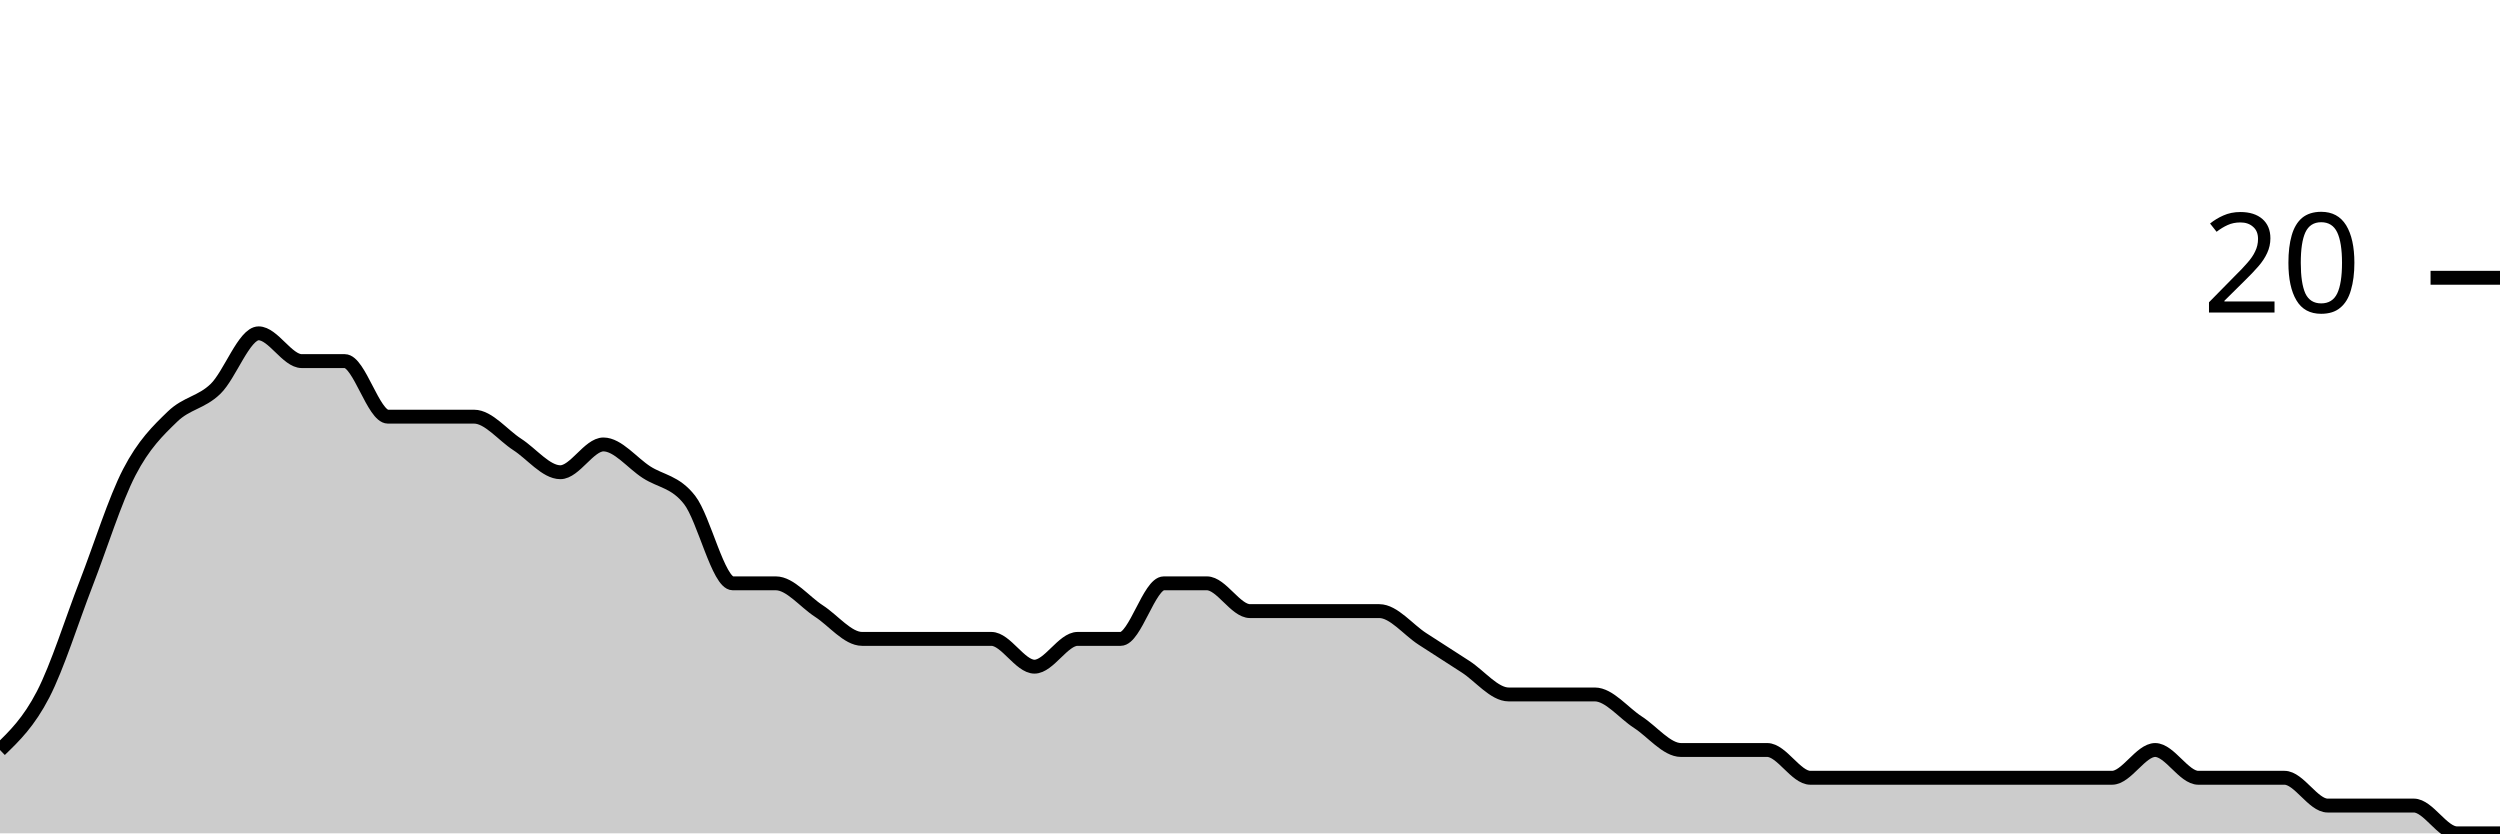
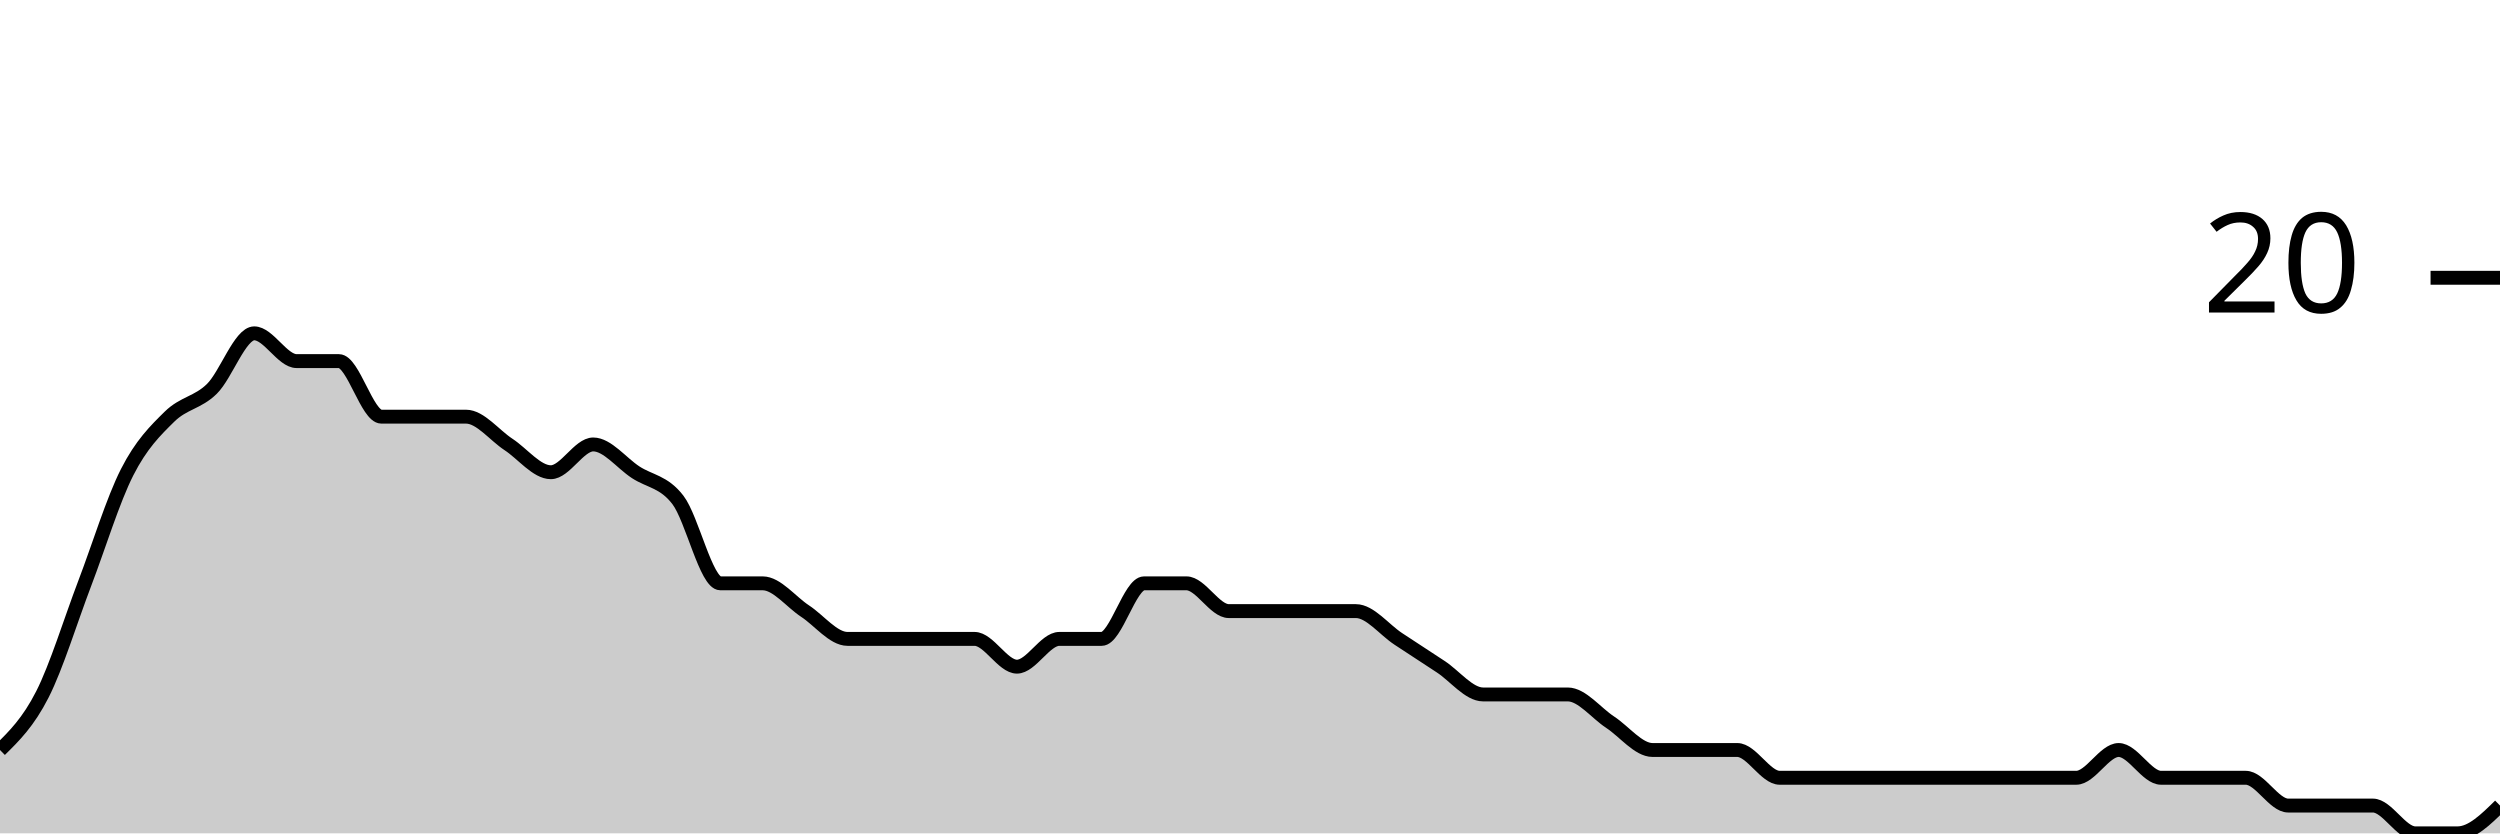
<svg xmlns="http://www.w3.org/2000/svg" viewBox="0 0 180 60">
  <g transform="translate(0,20)">
-     <path class="area" fill="rgba(0, 0, 0, 0.2)" d="M0,34C1.034,33,2.069,32,3.103,30C4.138,28,5.172,24.667,6.207,22C7.241,19.333,8.276,16,9.31,14C10.345,12,11.379,11,12.414,10C13.448,9,14.483,9,15.517,8C16.552,7,17.586,4,18.621,4C19.655,4,20.69,6,21.724,6C22.759,6,23.793,6,24.828,6C25.862,6,26.897,10,27.931,10C28.966,10,30,10,31.034,10C32.069,10,33.103,10,34.138,10C35.172,10,36.207,11.333,37.241,12C38.276,12.667,39.31,14,40.345,14C41.379,14,42.414,12,43.448,12C44.483,12,45.517,13.333,46.552,14C47.586,14.667,48.621,14.667,49.655,16C50.69,17.333,51.724,22,52.759,22C53.793,22,54.828,22,55.862,22C56.897,22,57.931,23.333,58.966,24C60,24.667,61.034,26,62.069,26C63.103,26,64.138,26,65.172,26C66.207,26,67.241,26,68.276,26C69.31,26,70.345,26,71.379,26C72.414,26,73.448,28,74.483,28C75.517,28,76.552,26,77.586,26C78.621,26,79.655,26,80.69,26C81.724,26,82.759,22,83.793,22C84.828,22,85.862,22,86.897,22C87.931,22,88.966,24,90,24C91.034,24,92.069,24,93.103,24C94.138,24,95.172,24,96.207,24C97.241,24,98.276,24,99.31,24C100.345,24,101.379,25.333,102.414,26C103.448,26.667,104.483,27.333,105.517,28C106.552,28.667,107.586,30,108.621,30C109.655,30,110.69,30,111.724,30C112.759,30,113.793,30,114.828,30C115.862,30,116.897,31.333,117.931,32C118.966,32.667,120,34,121.034,34C122.069,34,123.103,34,124.138,34C125.172,34,126.207,34,127.241,34C128.276,34,129.31,36,130.345,36C131.379,36,132.414,36,133.448,36C134.483,36,135.517,36,136.552,36C137.586,36,138.621,36,139.655,36C140.69,36,141.724,36,142.759,36C143.793,36,144.828,36,145.862,36C146.897,36,147.931,36,148.966,36C150,36,151.034,36,152.069,36C153.103,36,154.138,34,155.172,34C156.207,34,157.241,36,158.276,36C159.31,36,160.345,36,161.379,36C162.414,36,163.448,36,164.483,36C165.517,36,166.552,38,167.586,38C168.621,38,169.655,38,170.69,38C171.724,38,172.759,38,173.793,38C174.828,38,175.862,40,176.897,40C177.931,40,178.966,40,180,40L180,40C178.966,40,177.931,40,176.897,40C175.862,40,174.828,40,173.793,40C172.759,40,171.724,40,170.69,40C169.655,40,168.621,40,167.586,40C166.552,40,165.517,40,164.483,40C163.448,40,162.414,40,161.379,40C160.345,40,159.31,40,158.276,40C157.241,40,156.207,40,155.172,40C154.138,40,153.103,40,152.069,40C151.034,40,150,40,148.966,40C147.931,40,146.897,40,145.862,40C144.828,40,143.793,40,142.759,40C141.724,40,140.69,40,139.655,40C138.621,40,137.586,40,136.552,40C135.517,40,134.483,40,133.448,40C132.414,40,131.379,40,130.345,40C129.31,40,128.276,40,127.241,40C126.207,40,125.172,40,124.138,40C123.103,40,122.069,40,121.034,40C120,40,118.966,40,117.931,40C116.897,40,115.862,40,114.828,40C113.793,40,112.759,40,111.724,40C110.69,40,109.655,40,108.621,40C107.586,40,106.552,40,105.517,40C104.483,40,103.448,40,102.414,40C101.379,40,100.345,40,99.31,40C98.276,40,97.241,40,96.207,40C95.172,40,94.138,40,93.103,40C92.069,40,91.034,40,90,40C88.966,40,87.931,40,86.897,40C85.862,40,84.828,40,83.793,40C82.759,40,81.724,40,80.69,40C79.655,40,78.621,40,77.586,40C76.552,40,75.517,40,74.483,40C73.448,40,72.414,40,71.379,40C70.345,40,69.31,40,68.276,40C67.241,40,66.207,40,65.172,40C64.138,40,63.103,40,62.069,40C61.034,40,60,40,58.966,40C57.931,40,56.897,40,55.862,40C54.828,40,53.793,40,52.759,40C51.724,40,50.69,40,49.655,40C48.621,40,47.586,40,46.552,40C45.517,40,44.483,40,43.448,40C42.414,40,41.379,40,40.345,40C39.31,40,38.276,40,37.241,40C36.207,40,35.172,40,34.138,40C33.103,40,32.069,40,31.034,40C30,40,28.966,40,27.931,40C26.897,40,25.862,40,24.828,40C23.793,40,22.759,40,21.724,40C20.69,40,19.655,40,18.621,40C17.586,40,16.552,40,15.517,40C14.483,40,13.448,40,12.414,40C11.379,40,10.345,40,9.31,40C8.276,40,7.241,40,6.207,40C5.172,40,4.138,40,3.103,40C2.069,40,1.034,40,0,40Z" />
-     <path class="line" stroke="black" fill="none" d="M0,34C1.034,33,2.069,32,3.103,30C4.138,28,5.172,24.667,6.207,22C7.241,19.333,8.276,16,9.31,14C10.345,12,11.379,11,12.414,10C13.448,9,14.483,9,15.517,8C16.552,7,17.586,4,18.621,4C19.655,4,20.69,6,21.724,6C22.759,6,23.793,6,24.828,6C25.862,6,26.897,10,27.931,10C28.966,10,30,10,31.034,10C32.069,10,33.103,10,34.138,10C35.172,10,36.207,11.333,37.241,12C38.276,12.667,39.31,14,40.345,14C41.379,14,42.414,12,43.448,12C44.483,12,45.517,13.333,46.552,14C47.586,14.667,48.621,14.667,49.655,16C50.69,17.333,51.724,22,52.759,22C53.793,22,54.828,22,55.862,22C56.897,22,57.931,23.333,58.966,24C60,24.667,61.034,26,62.069,26C63.103,26,64.138,26,65.172,26C66.207,26,67.241,26,68.276,26C69.31,26,70.345,26,71.379,26C72.414,26,73.448,28,74.483,28C75.517,28,76.552,26,77.586,26C78.621,26,79.655,26,80.69,26C81.724,26,82.759,22,83.793,22C84.828,22,85.862,22,86.897,22C87.931,22,88.966,24,90,24C91.034,24,92.069,24,93.103,24C94.138,24,95.172,24,96.207,24C97.241,24,98.276,24,99.31,24C100.345,24,101.379,25.333,102.414,26C103.448,26.667,104.483,27.333,105.517,28C106.552,28.667,107.586,30,108.621,30C109.655,30,110.69,30,111.724,30C112.759,30,113.793,30,114.828,30C115.862,30,116.897,31.333,117.931,32C118.966,32.667,120,34,121.034,34C122.069,34,123.103,34,124.138,34C125.172,34,126.207,34,127.241,34C128.276,34,129.31,36,130.345,36C131.379,36,132.414,36,133.448,36C134.483,36,135.517,36,136.552,36C137.586,36,138.621,36,139.655,36C140.69,36,141.724,36,142.759,36C143.793,36,144.828,36,145.862,36C146.897,36,147.931,36,148.966,36C150,36,151.034,36,152.069,36C153.103,36,154.138,34,155.172,34C156.207,34,157.241,36,158.276,36C159.31,36,160.345,36,161.379,36C162.414,36,163.448,36,164.483,36C165.517,36,166.552,38,167.586,38C168.621,38,169.655,38,170.69,38C171.724,38,172.759,38,173.793,38C174.828,38,175.862,40,176.897,40C177.931,40,178.966,40,180,40" />
+     <path class="area" fill="rgba(0, 0, 0, 0.2)" d="M0,34C1.017,33,2.034,32,3.051,30C4.068,28,5.085,24.667,6.102,22C7.119,19.333,8.136,16,9.153,14C10.169,12,11.186,11,12.203,10C13.22,9,14.237,9,15.254,8C16.271,7,17.288,4,18.305,4C19.322,4,20.339,6,21.356,6C22.373,6,23.39,6,24.407,6C25.424,6,26.441,10,27.458,10C28.475,10,29.492,10,30.508,10C31.525,10,32.542,10,33.559,10C34.576,10,35.593,11.333,36.61,12C37.627,12.667,38.644,14,39.661,14C40.678,14,41.695,12,42.712,12C43.729,12,44.746,13.333,45.763,14C46.78,14.667,47.797,14.667,48.814,16C49.831,17.333,50.847,22,51.864,22C52.881,22,53.898,22,54.915,22C55.932,22,56.949,23.333,57.966,24C58.983,24.667,60,26,61.017,26C62.034,26,63.051,26,64.068,26C65.085,26,66.102,26,67.119,26C68.136,26,69.153,26,70.169,26C71.186,26,72.203,28,73.22,28C74.237,28,75.254,26,76.271,26C77.288,26,78.305,26,79.322,26C80.339,26,81.356,22,82.373,22C83.39,22,84.407,22,85.424,22C86.441,22,87.458,24,88.475,24C89.492,24,90.508,24,91.525,24C92.542,24,93.559,24,94.576,24C95.593,24,96.61,24,97.627,24C98.644,24,99.661,25.333,100.678,26C101.695,26.667,102.712,27.333,103.729,28C104.746,28.667,105.763,30,106.78,30C107.797,30,108.814,30,109.831,30C110.847,30,111.864,30,112.881,30C113.898,30,114.915,31.333,115.932,32C116.949,32.667,117.966,34,118.983,34C120,34,121.017,34,122.034,34C123.051,34,124.068,34,125.085,34C126.102,34,127.119,36,128.136,36C129.153,36,130.169,36,131.186,36C132.203,36,133.22,36,134.237,36C135.254,36,136.271,36,137.288,36C138.305,36,139.322,36,140.339,36C141.356,36,142.373,36,143.39,36C144.407,36,145.424,36,146.441,36C147.458,36,148.475,36,149.492,36C150.508,36,151.525,34,152.542,34C153.559,34,154.576,36,155.593,36C156.61,36,157.627,36,158.644,36C159.661,36,160.678,36,161.695,36C162.712,36,163.729,38,164.746,38C165.763,38,166.78,38,167.797,38C168.814,38,169.831,38,170.847,38C171.864,38,172.881,40,173.898,40C174.915,40,175.932,40,176.949,40C177.966,40,178.983,39,180,38L180,40C178.983,40,177.966,40,176.949,40C175.932,40,174.915,40,173.898,40C172.881,40,171.864,40,170.847,40C169.831,40,168.814,40,167.797,40C166.78,40,165.763,40,164.746,40C163.729,40,162.712,40,161.695,40C160.678,40,159.661,40,158.644,40C157.627,40,156.61,40,155.593,40C154.576,40,153.559,40,152.542,40C151.525,40,150.508,40,149.492,40C148.475,40,147.458,40,146.441,40C145.424,40,144.407,40,143.39,40C142.373,40,141.356,40,140.339,40C139.322,40,138.305,40,137.288,40C136.271,40,135.254,40,134.237,40C133.22,40,132.203,40,131.186,40C130.169,40,129.153,40,128.136,40C127.119,40,126.102,40,125.085,40C124.068,40,123.051,40,122.034,40C121.017,40,120,40,118.983,40C117.966,40,116.949,40,115.932,40C114.915,40,113.898,40,112.881,40C111.864,40,110.847,40,109.831,40C108.814,40,107.797,40,106.78,40C105.763,40,104.746,40,103.729,40C102.712,40,101.695,40,100.678,40C99.661,40,98.644,40,97.627,40C96.61,40,95.593,40,94.576,40C93.559,40,92.542,40,91.525,40C90.508,40,89.492,40,88.475,40C87.458,40,86.441,40,85.424,40C84.407,40,83.39,40,82.373,40C81.356,40,80.339,40,79.322,40C78.305,40,77.288,40,76.271,40C75.254,40,74.237,40,73.22,40C72.203,40,71.186,40,70.169,40C69.153,40,68.136,40,67.119,40C66.102,40,65.085,40,64.068,40C63.051,40,62.034,40,61.017,40C60,40,58.983,40,57.966,40C56.949,40,55.932,40,54.915,40C53.898,40,52.881,40,51.864,40C50.847,40,49.831,40,48.814,40C47.797,40,46.78,40,45.763,40C44.746,40,43.729,40,42.712,40C41.695,40,40.678,40,39.661,40C38.644,40,37.627,40,36.61,40C35.593,40,34.576,40,33.559,40C32.542,40,31.525,40,30.508,40C29.492,40,28.475,40,27.458,40C26.441,40,25.424,40,24.407,40C23.39,40,22.373,40,21.356,40C20.339,40,19.322,40,18.305,40C17.288,40,16.271,40,15.254,40C14.237,40,13.22,40,12.203,40C11.186,40,10.169,40,9.153,40C8.136,40,7.119,40,6.102,40C5.085,40,4.068,40,3.051,40C2.034,40,1.017,40,0,40Z" />
+     <path class="line" stroke="black" fill="none" d="M0,34C1.017,33,2.034,32,3.051,30C4.068,28,5.085,24.667,6.102,22C7.119,19.333,8.136,16,9.153,14C10.169,12,11.186,11,12.203,10C13.22,9,14.237,9,15.254,8C16.271,7,17.288,4,18.305,4C19.322,4,20.339,6,21.356,6C22.373,6,23.39,6,24.407,6C25.424,6,26.441,10,27.458,10C28.475,10,29.492,10,30.508,10C31.525,10,32.542,10,33.559,10C34.576,10,35.593,11.333,36.61,12C37.627,12.667,38.644,14,39.661,14C40.678,14,41.695,12,42.712,12C43.729,12,44.746,13.333,45.763,14C46.78,14.667,47.797,14.667,48.814,16C49.831,17.333,50.847,22,51.864,22C52.881,22,53.898,22,54.915,22C55.932,22,56.949,23.333,57.966,24C58.983,24.667,60,26,61.017,26C62.034,26,63.051,26,64.068,26C65.085,26,66.102,26,67.119,26C68.136,26,69.153,26,70.169,26C71.186,26,72.203,28,73.22,28C74.237,28,75.254,26,76.271,26C77.288,26,78.305,26,79.322,26C80.339,26,81.356,22,82.373,22C83.39,22,84.407,22,85.424,22C86.441,22,87.458,24,88.475,24C89.492,24,90.508,24,91.525,24C92.542,24,93.559,24,94.576,24C95.593,24,96.61,24,97.627,24C98.644,24,99.661,25.333,100.678,26C101.695,26.667,102.712,27.333,103.729,28C104.746,28.667,105.763,30,106.78,30C107.797,30,108.814,30,109.831,30C110.847,30,111.864,30,112.881,30C113.898,30,114.915,31.333,115.932,32C116.949,32.667,117.966,34,118.983,34C120,34,121.017,34,122.034,34C123.051,34,124.068,34,125.085,34C126.102,34,127.119,36,128.136,36C129.153,36,130.169,36,131.186,36C132.203,36,133.22,36,134.237,36C135.254,36,136.271,36,137.288,36C138.305,36,139.322,36,140.339,36C141.356,36,142.373,36,143.39,36C144.407,36,145.424,36,146.441,36C147.458,36,148.475,36,149.492,36C150.508,36,151.525,34,152.542,34C153.559,34,154.576,36,155.593,36C156.61,36,157.627,36,158.644,36C159.661,36,160.678,36,161.695,36C162.712,36,163.729,38,164.746,38C165.763,38,166.78,38,167.797,38C168.814,38,169.831,38,170.847,38C171.864,38,172.881,40,173.898,40C174.915,40,175.932,40,176.949,40C177.966,40,178.983,39,180,38" />
    <path class="axis-ceiling" stroke-width="1" stroke="black" fill="none" d="M175,0L180,0" />
    <text class="axis-ceiling-label" font-family="sans-serif" text-anchor="end" font-size="10px" x="170" y="2.5">20</text>
  </g>
</svg>
